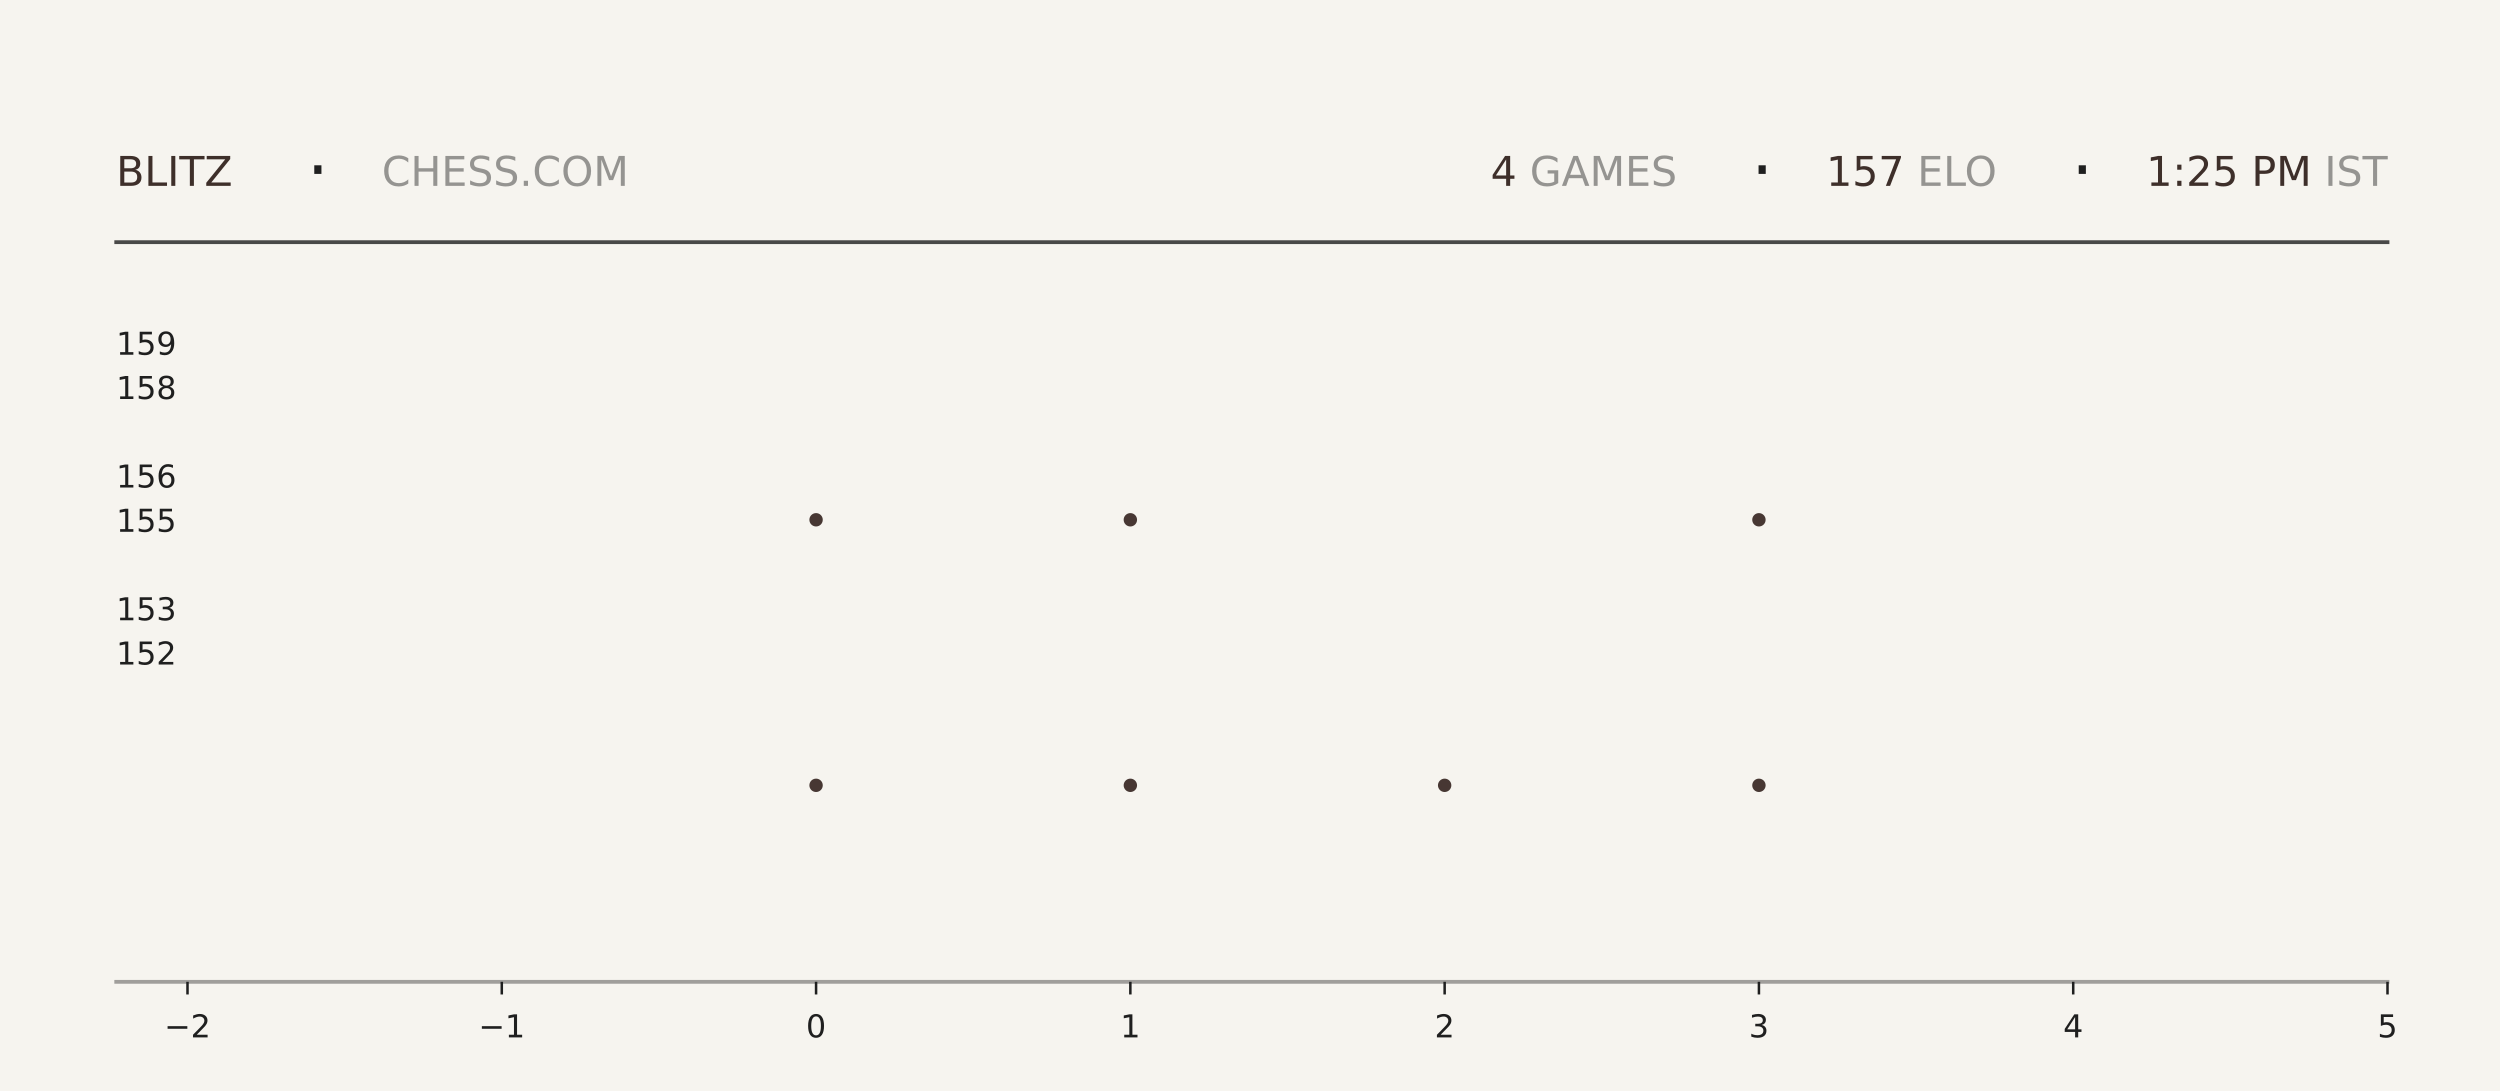
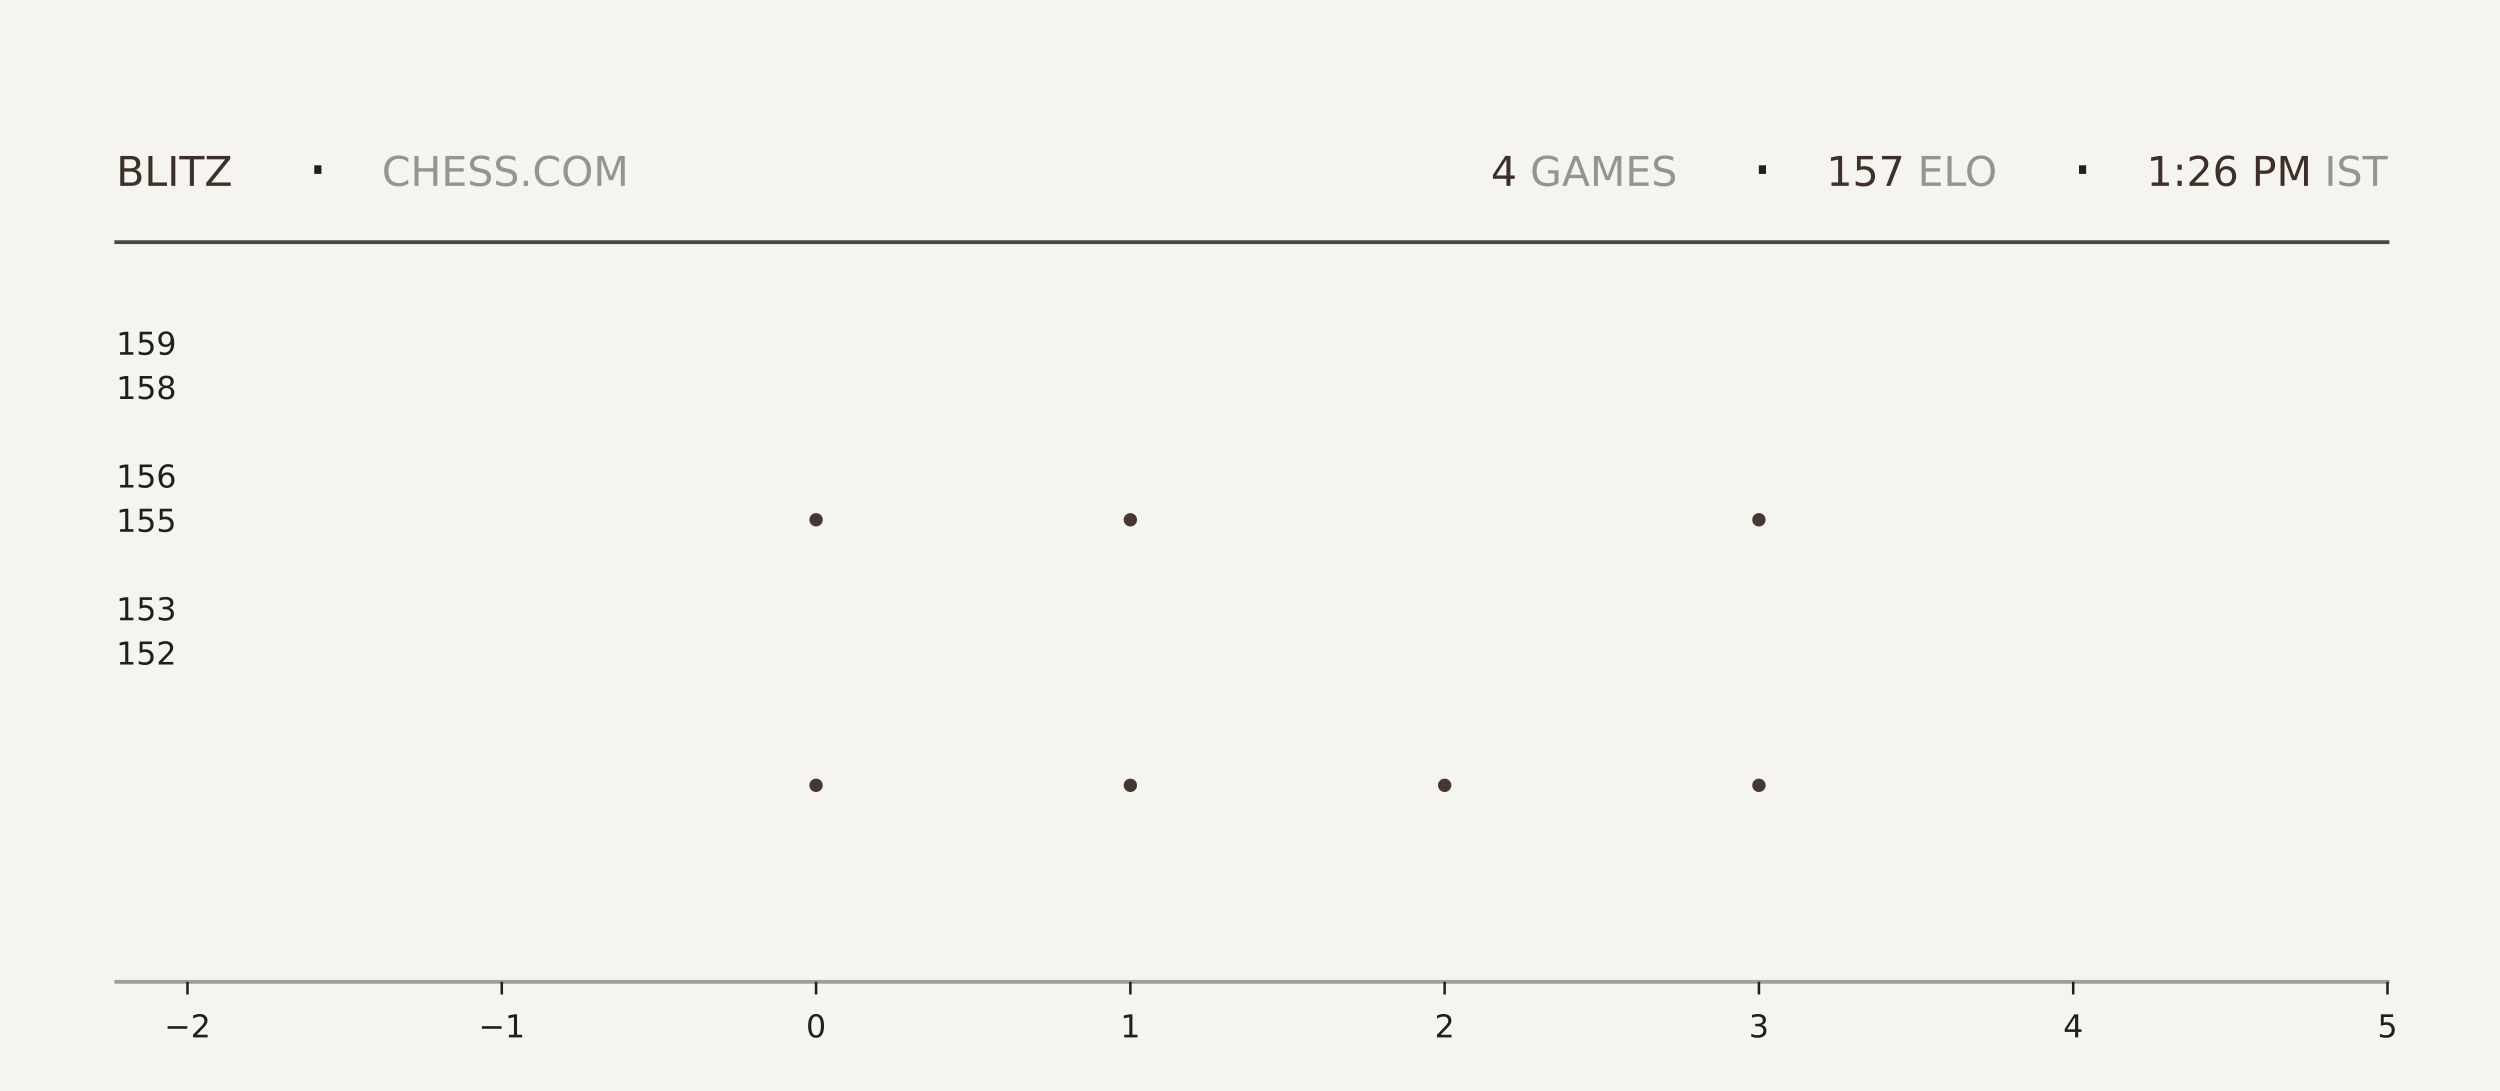
<svg xmlns="http://www.w3.org/2000/svg" xmlns:xlink="http://www.w3.org/1999/xlink" width="792pt" height="345.6pt" viewBox="0 0 792 345.6" version="1.1">
  <defs>
    <style type="text/css">*{stroke-linejoin: round; stroke-linecap: butt}</style>
  </defs>
  <g id="figure_1">
    <g id="patch_1">
      <path d="M 0 345.6  L 792 345.6  L 792 0  L 0 0  z " style="fill: #f6f4ef" />
    </g>
    <g id="axes_1">
      <g id="patch_2">
        <path d="M 59.4 311.04  L 756.36 311.04  L 756.36 103.68  L 59.4 103.68  z " style="fill: #f6f4ef" />
      </g>
      <g id="PathCollection_1">
        <defs>
-           <path id="m41791406c9" d="M 0 2.121  C 0.563 2.121 1.102 1.898 1.5 1.5  C 1.898 1.102 2.121 0.563 2.121 0  C 2.121 -0.563 1.898 -1.102 1.5 -1.5  C 1.102 -1.898 0.563 -2.121 0 -2.121  C -0.563 -2.121 -1.102 -1.898 -1.5 -1.5  C -1.898 -1.102 -2.121 -0.563 -2.121 0  C -2.121 0.563 -1.898 1.102 -1.5 1.5  C -1.102 1.898 -0.563 2.121 0 2.121  z " />
-         </defs>
-         <g clip-path="url(#p58f3f078bf)">
-           <use xlink:href="#m41791406c9" x="258.531" y="248.79" style="fill: #3e2f2a; fill-opacity: 0.95" />
-           <use xlink:href="#m41791406c9" x="258.531" y="164.668" style="fill: #3e2f2a; fill-opacity: 0.95" />
+           <path id="m92bb8e39ef" d="M 0 2.121  C 0.563 2.121 1.102 1.898 1.5 1.5  C 1.898 1.102 2.121 0.563 2.121 0  C 2.121 -0.563 1.898 -1.102 1.5 -1.5  C 1.102 -1.898 0.563 -2.121 0 -2.121  C -0.563 -2.121 -1.102 -1.898 -1.5 -1.5  C -1.898 -1.102 -2.121 -0.563 -2.121 0  C -2.121 0.563 -1.898 1.102 -1.5 1.5  C -1.102 1.898 -0.563 2.121 0 2.121  z " />
+         </defs>
+         <g clip-path="url(#p9f031aeab2)">
+           <use xlink:href="#m92bb8e39ef" x="258.531" y="248.79" style="fill: #3e2f2a; fill-opacity: 0.95" />
+           <use xlink:href="#m92bb8e39ef" x="258.531" y="164.668" style="fill: #3e2f2a; fill-opacity: 0.95" />
        </g>
      </g>
      <g id="PathCollection_2">
-         <g clip-path="url(#p58f3f078bf)">
-           <use xlink:href="#m41791406c9" x="358.097" y="248.79" style="fill: #3e2f2a; fill-opacity: 0.95" />
-           <use xlink:href="#m41791406c9" x="358.097" y="164.668" style="fill: #3e2f2a; fill-opacity: 0.95" />
-           <use xlink:href="#m41791406c9" x="358.097" y="80.547" style="fill: #3e2f2a; fill-opacity: 0.95" />
+         <g clip-path="url(#p9f031aeab2)">
+           <use xlink:href="#m92bb8e39ef" x="358.097" y="248.79" style="fill: #3e2f2a; fill-opacity: 0.95" />
+           <use xlink:href="#m92bb8e39ef" x="358.097" y="164.668" style="fill: #3e2f2a; fill-opacity: 0.95" />
+           <use xlink:href="#m92bb8e39ef" x="358.097" y="80.547" style="fill: #3e2f2a; fill-opacity: 0.95" />
        </g>
      </g>
      <g id="PathCollection_3">
-         <g clip-path="url(#p58f3f078bf)">
-           <use xlink:href="#m41791406c9" x="457.663" y="248.79" style="fill: #3e2f2a; fill-opacity: 0.95" />
+         <g clip-path="url(#p9f031aeab2)">
+           <use xlink:href="#m92bb8e39ef" x="457.663" y="248.79" style="fill: #3e2f2a; fill-opacity: 0.95" />
        </g>
      </g>
      <g id="PathCollection_4">
-         <g clip-path="url(#p58f3f078bf)">
-           <use xlink:href="#m41791406c9" x="557.229" y="248.79" style="fill: #3e2f2a; fill-opacity: 0.95" />
-           <use xlink:href="#m41791406c9" x="557.229" y="164.668" style="fill: #3e2f2a; fill-opacity: 0.95" />
-           <use xlink:href="#m41791406c9" x="557.229" y="80.547" style="fill: #3e2f2a; fill-opacity: 0.95" />
+         <g clip-path="url(#p9f031aeab2)">
+           <use xlink:href="#m92bb8e39ef" x="557.229" y="248.79" style="fill: #3e2f2a; fill-opacity: 0.95" />
+           <use xlink:href="#m92bb8e39ef" x="557.229" y="164.668" style="fill: #3e2f2a; fill-opacity: 0.95" />
+           <use xlink:href="#m92bb8e39ef" x="557.229" y="80.547" style="fill: #3e2f2a; fill-opacity: 0.95" />
        </g>
      </g>
      <g id="matplotlib.axis_1">
        <g id="xtick_1">
          <g id="line2d_1">
            <defs>
-               <path id="me76e3f77e2" d="M 0 0  L 0 4  " style="stroke: #1f1f1f; stroke-width: 0.8" />
+               <path id="mb2160b83f3" d="M 0 0  L 0 4  " style="stroke: #1f1f1f; stroke-width: 0.8" />
            </defs>
            <g>
-               <use xlink:href="#me76e3f77e2" x="59.4" y="311.04" style="fill: #1f1f1f; stroke: #1f1f1f; stroke-width: 0.8" />
+               <use xlink:href="#mb2160b83f3" x="59.4" y="311.04" style="fill: #1f1f1f; stroke: #1f1f1f; stroke-width: 0.8" />
            </g>
          </g>
          <g id="text_1">
            <g style="fill: #1f1f1f" transform="translate(52.02891 328.6384) scale(0.1 -0.1)">
              <defs>
                <path id="DejaVuSans-2212" d="M 678 2272  L 4684 2272  L 4684 1741  L 678 1741  L 678 2272  z " transform="scale(0.015625)" />
                <path id="DejaVuSans-32" d="M 1228 531  L 3431 531  L 3431 0  L 469 0  L 469 531  Q 828 903 1448 1529  Q 2069 2156 2228 2338  Q 2531 2678 2651 2914  Q 2772 3150 2772 3378  Q 2772 3750 2511 3984  Q 2250 4219 1831 4219  Q 1534 4219 1204 4116  Q 875 4013 500 3803  L 500 4441  Q 881 4594 1212 4672  Q 1544 4750 1819 4750  Q 2544 4750 2975 4387  Q 3406 4025 3406 3419  Q 3406 3131 3298 2873  Q 3191 2616 2906 2266  Q 2828 2175 2409 1742  Q 1991 1309 1228 531  z " transform="scale(0.015625)" />
              </defs>
              <use xlink:href="#DejaVuSans-2212" />
              <use xlink:href="#DejaVuSans-32" transform="translate(83.78906 0)" />
            </g>
          </g>
        </g>
        <g id="xtick_2">
          <g id="line2d_2">
            <g>
-               <use xlink:href="#me76e3f77e2" x="158.966" y="311.04" style="fill: #1f1f1f; stroke: #1f1f1f; stroke-width: 0.8" />
+               <use xlink:href="#mb2160b83f3" x="158.966" y="311.04" style="fill: #1f1f1f; stroke: #1f1f1f; stroke-width: 0.8" />
            </g>
          </g>
          <g id="text_2">
            <g style="fill: #1f1f1f" transform="translate(151.5946 328.6384) scale(0.1 -0.1)">
              <defs>
                <path id="DejaVuSans-31" d="M 794 531  L 1825 531  L 1825 4091  L 703 3866  L 703 4441  L 1819 4666  L 2450 4666  L 2450 531  L 3481 531  L 3481 0  L 794 0  L 794 531  z " transform="scale(0.015625)" />
              </defs>
              <use xlink:href="#DejaVuSans-2212" />
              <use xlink:href="#DejaVuSans-31" transform="translate(83.78906 0)" />
            </g>
          </g>
        </g>
        <g id="xtick_3">
          <g id="line2d_3">
            <g>
-               <use xlink:href="#me76e3f77e2" x="258.531" y="311.04" style="fill: #1f1f1f; stroke: #1f1f1f; stroke-width: 0.8" />
+               <use xlink:href="#mb2160b83f3" x="258.531" y="311.04" style="fill: #1f1f1f; stroke: #1f1f1f; stroke-width: 0.8" />
            </g>
          </g>
          <g id="text_3">
            <g style="fill: #1f1f1f" transform="translate(255.3502 328.6384) scale(0.1 -0.1)">
              <defs>
                <path id="DejaVuSans-30" d="M 2034 4250  Q 1547 4250 1301 3770  Q 1056 3291 1056 2328  Q 1056 1369 1301 889  Q 1547 409 2034 409  Q 2525 409 2770 889  Q 3016 1369 3016 2328  Q 3016 3291 2770 3770  Q 2525 4250 2034 4250  z M 2034 4750  Q 2819 4750 3233 4129  Q 3647 3509 3647 2328  Q 3647 1150 3233 529  Q 2819 -91 2034 -91  Q 1250 -91 836 529  Q 422 1150 422 2328  Q 422 3509 836 4129  Q 1250 4750 2034 4750  z " transform="scale(0.015625)" />
              </defs>
              <use xlink:href="#DejaVuSans-30" />
            </g>
          </g>
        </g>
        <g id="xtick_4">
          <g id="line2d_4">
            <g>
-               <use xlink:href="#me76e3f77e2" x="358.097" y="311.04" style="fill: #1f1f1f; stroke: #1f1f1f; stroke-width: 0.8" />
+               <use xlink:href="#mb2160b83f3" x="358.097" y="311.04" style="fill: #1f1f1f; stroke: #1f1f1f; stroke-width: 0.8" />
            </g>
          </g>
          <g id="text_4">
            <g style="fill: #1f1f1f" transform="translate(354.9159 328.6384) scale(0.1 -0.1)">
              <use xlink:href="#DejaVuSans-31" />
            </g>
          </g>
        </g>
        <g id="xtick_5">
          <g id="line2d_5">
            <g>
-               <use xlink:href="#me76e3f77e2" x="457.663" y="311.04" style="fill: #1f1f1f; stroke: #1f1f1f; stroke-width: 0.8" />
+               <use xlink:href="#mb2160b83f3" x="457.663" y="311.04" style="fill: #1f1f1f; stroke: #1f1f1f; stroke-width: 0.8" />
            </g>
          </g>
          <g id="text_5">
            <g style="fill: #1f1f1f" transform="translate(454.4816 328.6384) scale(0.1 -0.1)">
              <use xlink:href="#DejaVuSans-32" />
            </g>
          </g>
        </g>
        <g id="xtick_6">
          <g id="line2d_6">
            <g>
-               <use xlink:href="#me76e3f77e2" x="557.229" y="311.04" style="fill: #1f1f1f; stroke: #1f1f1f; stroke-width: 0.8" />
+               <use xlink:href="#mb2160b83f3" x="557.229" y="311.04" style="fill: #1f1f1f; stroke: #1f1f1f; stroke-width: 0.8" />
            </g>
          </g>
          <g id="text_6">
            <g style="fill: #1f1f1f" transform="translate(554.0473 328.6384) scale(0.1 -0.1)">
              <defs>
                <path id="DejaVuSans-33" d="M 2597 2516  Q 3050 2419 3304 2112  Q 3559 1806 3559 1356  Q 3559 666 3084 287  Q 2609 -91 1734 -91  Q 1441 -91 1130 -33  Q 819 25 488 141  L 488 750  Q 750 597 1062 519  Q 1375 441 1716 441  Q 2309 441 2620 675  Q 2931 909 2931 1356  Q 2931 1769 2642 2001  Q 2353 2234 1838 2234  L 1294 2234  L 1294 2753  L 1863 2753  Q 2328 2753 2575 2939  Q 2822 3125 2822 3475  Q 2822 3834 2567 4026  Q 2313 4219 1838 4219  Q 1578 4219 1281 4162  Q 984 4106 628 3988  L 628 4550  Q 988 4650 1302 4700  Q 1616 4750 1894 4750  Q 2613 4750 3031 4423  Q 3450 4097 3450 3541  Q 3450 3153 3228 2886  Q 3006 2619 2597 2516  z " transform="scale(0.015625)" />
              </defs>
              <use xlink:href="#DejaVuSans-33" />
            </g>
          </g>
        </g>
        <g id="xtick_7">
          <g id="line2d_7">
            <g>
-               <use xlink:href="#me76e3f77e2" x="656.794" y="311.04" style="fill: #1f1f1f; stroke: #1f1f1f; stroke-width: 0.8" />
+               <use xlink:href="#mb2160b83f3" x="656.794" y="311.04" style="fill: #1f1f1f; stroke: #1f1f1f; stroke-width: 0.8" />
            </g>
          </g>
          <g id="text_7">
            <g style="fill: #1f1f1f" transform="translate(653.613 328.6384) scale(0.1 -0.1)">
              <defs>
                <path id="DejaVuSans-34" d="M 2419 4116  L 825 1625  L 2419 1625  L 2419 4116  z M 2253 4666  L 3047 4666  L 3047 1625  L 3713 1625  L 3713 1100  L 3047 1100  L 3047 0  L 2419 0  L 2419 1100  L 313 1100  L 313 1709  L 2253 4666  z " transform="scale(0.015625)" />
              </defs>
              <use xlink:href="#DejaVuSans-34" />
            </g>
          </g>
        </g>
        <g id="xtick_8">
          <g id="line2d_8">
            <g>
-               <use xlink:href="#me76e3f77e2" x="756.36" y="311.04" style="fill: #1f1f1f; stroke: #1f1f1f; stroke-width: 0.8" />
+               <use xlink:href="#mb2160b83f3" x="756.36" y="311.04" style="fill: #1f1f1f; stroke: #1f1f1f; stroke-width: 0.8" />
            </g>
          </g>
          <g id="text_8">
            <g style="fill: #1f1f1f" transform="translate(753.1788 328.6384) scale(0.1 -0.1)">
              <defs>
                <path id="DejaVuSans-35" d="M 691 4666  L 3169 4666  L 3169 4134  L 1269 4134  L 1269 2991  Q 1406 3038 1543 3061  Q 1681 3084 1819 3084  Q 2600 3084 3056 2656  Q 3513 2228 3513 1497  Q 3513 744 3044 326  Q 2575 -91 1722 -91  Q 1428 -91 1123 -41  Q 819 9 494 109  L 494 744  Q 775 591 1075 516  Q 1375 441 1709 441  Q 2250 441 2565 725  Q 2881 1009 2881 1497  Q 2881 1984 2565 2268  Q 2250 2553 1709 2553  Q 1456 2553 1204 2497  Q 953 2441 691 2322  L 691 4666  z " transform="scale(0.015625)" />
              </defs>
              <use xlink:href="#DejaVuSans-35" />
            </g>
          </g>
        </g>
      </g>
      <g id="matplotlib.axis_2">
        <g id="ytick_1">
          <g id="line2d_9" />
          <g id="text_9">
            <g style="fill: #1f1f1f" transform="translate(36.8125 210.5283) scale(0.1 -0.1)">
              <use xlink:href="#DejaVuSans-31" />
              <use xlink:href="#DejaVuSans-35" transform="translate(63.62305 0)" />
              <use xlink:href="#DejaVuSans-32" transform="translate(127.2461 0)" />
            </g>
          </g>
        </g>
        <g id="ytick_2">
          <g id="line2d_10" />
          <g id="text_10">
            <g style="fill: #1f1f1f" transform="translate(36.8125 196.508) scale(0.1 -0.1)">
              <use xlink:href="#DejaVuSans-31" />
              <use xlink:href="#DejaVuSans-35" transform="translate(63.62305 0)" />
              <use xlink:href="#DejaVuSans-33" transform="translate(127.2461 0)" />
            </g>
          </g>
        </g>
        <g id="ytick_3">
          <g id="line2d_11" />
          <g id="text_11">
            <g style="fill: #1f1f1f" transform="translate(36.8125 168.4675) scale(0.1 -0.1)">
              <use xlink:href="#DejaVuSans-31" />
              <use xlink:href="#DejaVuSans-35" transform="translate(63.62305 0)" />
              <use xlink:href="#DejaVuSans-35" transform="translate(127.2461 0)" />
            </g>
          </g>
        </g>
        <g id="ytick_4">
          <g id="line2d_12" />
          <g id="text_12">
            <g style="fill: #1f1f1f" transform="translate(36.8125 154.4472) scale(0.1 -0.1)">
              <defs>
                <path id="DejaVuSans-36" d="M 2113 2584  Q 1688 2584 1439 2293  Q 1191 2003 1191 1497  Q 1191 994 1439 701  Q 1688 409 2113 409  Q 2538 409 2786 701  Q 3034 994 3034 1497  Q 3034 2003 2786 2293  Q 2538 2584 2113 2584  z M 3366 4563  L 3366 3988  Q 3128 4100 2886 4159  Q 2644 4219 2406 4219  Q 1781 4219 1451 3797  Q 1122 3375 1075 2522  Q 1259 2794 1537 2939  Q 1816 3084 2150 3084  Q 2853 3084 3261 2657  Q 3669 2231 3669 1497  Q 3669 778 3244 343  Q 2819 -91 2113 -91  Q 1303 -91 875 529  Q 447 1150 447 2328  Q 447 3434 972 4092  Q 1497 4750 2381 4750  Q 2619 4750 2861 4703  Q 3103 4656 3366 4563  z " transform="scale(0.015625)" />
              </defs>
              <use xlink:href="#DejaVuSans-31" />
              <use xlink:href="#DejaVuSans-35" transform="translate(63.62305 0)" />
              <use xlink:href="#DejaVuSans-36" transform="translate(127.2461 0)" />
            </g>
          </g>
        </g>
        <g id="ytick_5">
          <g id="line2d_13" />
          <g id="text_13">
            <g style="fill: #1f1f1f" transform="translate(36.8125 126.4066) scale(0.1 -0.1)">
              <defs>
                <path id="DejaVuSans-38" d="M 2034 2216  Q 1584 2216 1326 1975  Q 1069 1734 1069 1313  Q 1069 891 1326 650  Q 1584 409 2034 409  Q 2484 409 2743 651  Q 3003 894 3003 1313  Q 3003 1734 2745 1975  Q 2488 2216 2034 2216  z M 1403 2484  Q 997 2584 770 2862  Q 544 3141 544 3541  Q 544 4100 942 4425  Q 1341 4750 2034 4750  Q 2731 4750 3128 4425  Q 3525 4100 3525 3541  Q 3525 3141 3298 2862  Q 3072 2584 2669 2484  Q 3125 2378 3379 2068  Q 3634 1759 3634 1313  Q 3634 634 3220 271  Q 2806 -91 2034 -91  Q 1263 -91 848 271  Q 434 634 434 1313  Q 434 1759 690 2068  Q 947 2378 1403 2484  z M 1172 3481  Q 1172 3119 1398 2916  Q 1625 2713 2034 2713  Q 2441 2713 2670 2916  Q 2900 3119 2900 3481  Q 2900 3844 2670 4047  Q 2441 4250 2034 4250  Q 1625 4250 1398 4047  Q 1172 3844 1172 3481  z " transform="scale(0.015625)" />
              </defs>
              <use xlink:href="#DejaVuSans-31" />
              <use xlink:href="#DejaVuSans-35" transform="translate(63.62305 0)" />
              <use xlink:href="#DejaVuSans-38" transform="translate(127.2461 0)" />
            </g>
          </g>
        </g>
        <g id="ytick_6">
          <g id="line2d_14" />
          <g id="text_14">
            <g style="fill: #1f1f1f" transform="translate(36.8125 112.3863) scale(0.1 -0.1)">
              <defs>
                <path id="DejaVuSans-39" d="M 703 97  L 703 672  Q 941 559 1184 500  Q 1428 441 1663 441  Q 2288 441 2617 861  Q 2947 1281 2994 2138  Q 2813 1869 2534 1725  Q 2256 1581 1919 1581  Q 1219 1581 811 2004  Q 403 2428 403 3163  Q 403 3881 828 4315  Q 1253 4750 1959 4750  Q 2769 4750 3195 4129  Q 3622 3509 3622 2328  Q 3622 1225 3098 567  Q 2575 -91 1691 -91  Q 1453 -91 1209 -44  Q 966 3 703 97  z M 1959 2075  Q 2384 2075 2632 2365  Q 2881 2656 2881 3163  Q 2881 3666 2632 3958  Q 2384 4250 1959 4250  Q 1534 4250 1286 3958  Q 1038 3666 1038 3163  Q 1038 2656 1286 2365  Q 1534 2075 1959 2075  z " transform="scale(0.015625)" />
              </defs>
              <use xlink:href="#DejaVuSans-31" />
              <use xlink:href="#DejaVuSans-35" transform="translate(63.62305 0)" />
              <use xlink:href="#DejaVuSans-39" transform="translate(127.2461 0)" />
            </g>
          </g>
        </g>
      </g>
    </g>
    <g id="line2d_15">
      <path d="M 36.82 76.723  L 756.36 76.723  " style="fill: none; stroke: #1f1f1f; stroke-opacity: 0.8; stroke-width: 1.2; stroke-linecap: square" />
    </g>
    <g id="line2d_16">
      <path d="M 36.82 311.04  L 756.36 311.04  " style="fill: none; stroke: #1f1f1f; stroke-opacity: 0.4; stroke-width: 1.2; stroke-linecap: square" />
    </g>
    <g id="text_15">
      <g style="fill: #3e2f2a" transform="translate(36.82 58.88319) scale(0.13 -0.13)">
        <defs>
          <path id="DejaVuSans-42" d="M 1259 2228  L 1259 519  L 2272 519  Q 2781 519 3026 730  Q 3272 941 3272 1375  Q 3272 1813 3026 2020  Q 2781 2228 2272 2228  L 1259 2228  z M 1259 4147  L 1259 2741  L 2194 2741  Q 2656 2741 2882 2914  Q 3109 3088 3109 3444  Q 3109 3797 2882 3972  Q 2656 4147 2194 4147  L 1259 4147  z M 628 4666  L 2241 4666  Q 2963 4666 3353 4366  Q 3744 4066 3744 3513  Q 3744 3084 3544 2831  Q 3344 2578 2956 2516  Q 3422 2416 3680 2098  Q 3938 1781 3938 1306  Q 3938 681 3513 340  Q 3088 0 2303 0  L 628 0  L 628 4666  z " transform="scale(0.015625)" />
          <path id="DejaVuSans-4c" d="M 628 4666  L 1259 4666  L 1259 531  L 3531 531  L 3531 0  L 628 0  L 628 4666  z " transform="scale(0.015625)" />
          <path id="DejaVuSans-49" d="M 628 4666  L 1259 4666  L 1259 0  L 628 0  L 628 4666  z " transform="scale(0.015625)" />
          <path id="DejaVuSans-54" d="M -19 4666  L 3928 4666  L 3928 4134  L 2272 4134  L 2272 0  L 1638 0  L 1638 4134  L -19 4134  L -19 4666  z " transform="scale(0.015625)" />
          <path id="DejaVuSans-5a" d="M 359 4666  L 4025 4666  L 4025 4184  L 1075 531  L 4097 531  L 4097 0  L 288 0  L 288 481  L 3238 4134  L 359 4134  L 359 4666  z " transform="scale(0.015625)" />
        </defs>
        <use xlink:href="#DejaVuSans-42" />
        <use xlink:href="#DejaVuSans-4c" transform="translate(68.60352 0)" />
        <use xlink:href="#DejaVuSans-49" transform="translate(124.3164 0)" />
        <use xlink:href="#DejaVuSans-54" transform="translate(153.8086 0)" />
        <use xlink:href="#DejaVuSans-5a" transform="translate(214.8926 0)" />
      </g>
    </g>
    <g id="text_16">
      <g style="fill: #1f1f1f" transform="translate(97.21 61.36662) scale(0.22 -0.22)">
        <defs>
          <path id="DejaVuSans-b7" d="M 684 2619  L 1344 2619  L 1344 1825  L 684 1825  L 684 2619  z " transform="scale(0.015625)" />
        </defs>
        <use xlink:href="#DejaVuSans-b7" />
      </g>
    </g>
    <g id="text_17">
      <g style="fill: #1f1f1f; opacity: 0.45" transform="translate(120.97 58.88319) scale(0.13 -0.13)">
        <defs>
          <path id="DejaVuSans-43" d="M 4122 4306  L 4122 3641  Q 3803 3938 3442 4084  Q 3081 4231 2675 4231  Q 1875 4231 1450 3742  Q 1025 3253 1025 2328  Q 1025 1406 1450 917  Q 1875 428 2675 428  Q 3081 428 3442 575  Q 3803 722 4122 1019  L 4122 359  Q 3791 134 3420 21  Q 3050 -91 2638 -91  Q 1578 -91 968 557  Q 359 1206 359 2328  Q 359 3453 968 4101  Q 1578 4750 2638 4750  Q 3056 4750 3426 4639  Q 3797 4528 4122 4306  z " transform="scale(0.015625)" />
          <path id="DejaVuSans-48" d="M 628 4666  L 1259 4666  L 1259 2753  L 3553 2753  L 3553 4666  L 4184 4666  L 4184 0  L 3553 0  L 3553 2222  L 1259 2222  L 1259 0  L 628 0  L 628 4666  z " transform="scale(0.015625)" />
          <path id="DejaVuSans-45" d="M 628 4666  L 3578 4666  L 3578 4134  L 1259 4134  L 1259 2753  L 3481 2753  L 3481 2222  L 1259 2222  L 1259 531  L 3634 531  L 3634 0  L 628 0  L 628 4666  z " transform="scale(0.015625)" />
          <path id="DejaVuSans-53" d="M 3425 4513  L 3425 3897  Q 3066 4069 2747 4153  Q 2428 4238 2131 4238  Q 1616 4238 1336 4038  Q 1056 3838 1056 3469  Q 1056 3159 1242 3001  Q 1428 2844 1947 2747  L 2328 2669  Q 3034 2534 3370 2195  Q 3706 1856 3706 1288  Q 3706 609 3251 259  Q 2797 -91 1919 -91  Q 1588 -91 1214 -16  Q 841 59 441 206  L 441 856  Q 825 641 1194 531  Q 1563 422 1919 422  Q 2459 422 2753 634  Q 3047 847 3047 1241  Q 3047 1584 2836 1778  Q 2625 1972 2144 2069  L 1759 2144  Q 1053 2284 737 2584  Q 422 2884 422 3419  Q 422 4038 858 4394  Q 1294 4750 2059 4750  Q 2388 4750 2728 4690  Q 3069 4631 3425 4513  z " transform="scale(0.015625)" />
          <path id="DejaVuSans-2e" d="M 684 794  L 1344 794  L 1344 0  L 684 0  L 684 794  z " transform="scale(0.015625)" />
          <path id="DejaVuSans-4f" d="M 2522 4238  Q 1834 4238 1429 3725  Q 1025 3213 1025 2328  Q 1025 1447 1429 934  Q 1834 422 2522 422  Q 3209 422 3611 934  Q 4013 1447 4013 2328  Q 4013 3213 3611 3725  Q 3209 4238 2522 4238  z M 2522 4750  Q 3503 4750 4090 4092  Q 4678 3434 4678 2328  Q 4678 1225 4090 567  Q 3503 -91 2522 -91  Q 1538 -91 948 565  Q 359 1222 359 2328  Q 359 3434 948 4092  Q 1538 4750 2522 4750  z " transform="scale(0.015625)" />
          <path id="DejaVuSans-4d" d="M 628 4666  L 1569 4666  L 2759 1491  L 3956 4666  L 4897 4666  L 4897 0  L 4281 0  L 4281 4097  L 3078 897  L 2444 897  L 1241 4097  L 1241 0  L 628 0  L 628 4666  z " transform="scale(0.015625)" />
        </defs>
        <use xlink:href="#DejaVuSans-43" />
        <use xlink:href="#DejaVuSans-48" transform="translate(69.82422 0)" />
        <use xlink:href="#DejaVuSans-45" transform="translate(145.0195 0)" />
        <use xlink:href="#DejaVuSans-53" transform="translate(208.2031 0)" />
        <use xlink:href="#DejaVuSans-53" transform="translate(271.6797 0)" />
        <use xlink:href="#DejaVuSans-2e" transform="translate(335.1562 0)" />
        <use xlink:href="#DejaVuSans-43" transform="translate(366.9434 0)" />
        <use xlink:href="#DejaVuSans-4f" transform="translate(436.7676 0)" />
        <use xlink:href="#DejaVuSans-4d" transform="translate(515.4785 0)" />
      </g>
    </g>
    <g id="text_18">
-       <g style="fill: #3e2f2a" transform="translate(472.23 58.88319) scale(0.13 -0.13)">
+       <g style="fill: #3e2f2a" transform="translate(472.32 58.88319) scale(0.13 -0.13)">
        <use xlink:href="#DejaVuSans-34" />
      </g>
    </g>
    <g id="text_19">
-       <g style="fill: #1f1f1f; opacity: 0.45" transform="translate(480.51 58.88319) scale(0.13 -0.13)">
+       <g style="fill: #1f1f1f; opacity: 0.45" transform="translate(480.6 58.88319) scale(0.13 -0.13)">
        <defs>
          <path id="DejaVuSans-20" transform="scale(0.015625)" />
          <path id="DejaVuSans-47" d="M 3809 666  L 3809 1919  L 2778 1919  L 2778 2438  L 4434 2438  L 4434 434  Q 4069 175 3628 42  Q 3188 -91 2688 -91  Q 1594 -91 976 548  Q 359 1188 359 2328  Q 359 3472 976 4111  Q 1594 4750 2688 4750  Q 3144 4750 3555 4637  Q 3966 4525 4313 4306  L 4313 3634  Q 3963 3931 3569 4081  Q 3175 4231 2741 4231  Q 1884 4231 1454 3753  Q 1025 3275 1025 2328  Q 1025 1384 1454 906  Q 1884 428 2741 428  Q 3075 428 3337 486  Q 3600 544 3809 666  z " transform="scale(0.015625)" />
          <path id="DejaVuSans-41" d="M 2188 4044  L 1331 1722  L 3047 1722  L 2188 4044  z M 1831 4666  L 2547 4666  L 4325 0  L 3669 0  L 3244 1197  L 1141 1197  L 716 0  L 50 0  L 1831 4666  z " transform="scale(0.015625)" />
        </defs>
        <use xlink:href="#DejaVuSans-20" />
        <use xlink:href="#DejaVuSans-47" transform="translate(31.78711 0)" />
        <use xlink:href="#DejaVuSans-41" transform="translate(109.2773 0)" />
        <use xlink:href="#DejaVuSans-4d" transform="translate(177.6855 0)" />
        <use xlink:href="#DejaVuSans-45" transform="translate(263.9648 0)" />
        <use xlink:href="#DejaVuSans-53" transform="translate(327.1484 0)" />
      </g>
    </g>
    <g id="text_20">
-       <g style="fill: #1f1f1f" transform="translate(554.76 61.36662) scale(0.22 -0.22)">
+       <g style="fill: #1f1f1f" transform="translate(554.85 61.36662) scale(0.22 -0.22)">
        <use xlink:href="#DejaVuSans-b7" />
      </g>
    </g>
    <g id="text_21">
-       <g style="fill: #3e2f2a" transform="translate(578.52 58.88319) scale(0.13 -0.13)">
+       <g style="fill: #3e2f2a" transform="translate(578.61 58.88319) scale(0.13 -0.13)">
        <defs>
          <path id="DejaVuSans-37" d="M 525 4666  L 3525 4666  L 3525 4397  L 1831 0  L 1172 0  L 2766 4134  L 525 4134  L 525 4666  z " transform="scale(0.015625)" />
        </defs>
        <use xlink:href="#DejaVuSans-31" />
        <use xlink:href="#DejaVuSans-35" transform="translate(63.62305 0)" />
        <use xlink:href="#DejaVuSans-37" transform="translate(127.2461 0)" />
      </g>
    </g>
    <g id="text_22">
-       <g style="fill: #1f1f1f; opacity: 0.45" transform="translate(603.27 58.88319) scale(0.13 -0.13)">
+       <g style="fill: #1f1f1f; opacity: 0.45" transform="translate(603.36 58.88319) scale(0.13 -0.13)">
        <use xlink:href="#DejaVuSans-20" />
        <use xlink:href="#DejaVuSans-45" transform="translate(31.78711 0)" />
        <use xlink:href="#DejaVuSans-4c" transform="translate(94.9707 0)" />
        <use xlink:href="#DejaVuSans-4f" transform="translate(147.0586 0)" />
      </g>
    </g>
    <g id="text_23">
-       <g style="fill: #1f1f1f" transform="translate(656.19 61.36662) scale(0.22 -0.22)">
+       <g style="fill: #1f1f1f" transform="translate(656.28 61.36662) scale(0.22 -0.22)">
        <use xlink:href="#DejaVuSans-b7" />
      </g>
    </g>
    <g id="text_24">
-       <g style="fill: #3e2f2a" transform="translate(679.95 58.88319) scale(0.13 -0.13)">
+       <g style="fill: #3e2f2a" transform="translate(680.04 58.88319) scale(0.13 -0.13)">
        <defs>
          <path id="DejaVuSans-3a" d="M 750 794  L 1409 794  L 1409 0  L 750 0  L 750 794  z M 750 3309  L 1409 3309  L 1409 2516  L 750 2516  L 750 3309  z " transform="scale(0.015625)" />
          <path id="DejaVuSans-50" d="M 1259 4147  L 1259 2394  L 2053 2394  Q 2494 2394 2734 2622  Q 2975 2850 2975 3272  Q 2975 3691 2734 3919  Q 2494 4147 2053 4147  L 1259 4147  z M 628 4666  L 2053 4666  Q 2838 4666 3239 4311  Q 3641 3956 3641 3272  Q 3641 2581 3239 2228  Q 2838 1875 2053 1875  L 1259 1875  L 1259 0  L 628 0  L 628 4666  z " transform="scale(0.015625)" />
        </defs>
        <use xlink:href="#DejaVuSans-31" />
        <use xlink:href="#DejaVuSans-3a" transform="translate(63.62305 0)" />
        <use xlink:href="#DejaVuSans-32" transform="translate(97.31445 0)" />
-         <use xlink:href="#DejaVuSans-35" transform="translate(160.9375 0)" />
+         <use xlink:href="#DejaVuSans-36" transform="translate(160.9375 0)" />
        <use xlink:href="#DejaVuSans-20" transform="translate(224.5605 0)" />
        <use xlink:href="#DejaVuSans-50" transform="translate(256.3477 0)" />
        <use xlink:href="#DejaVuSans-4d" transform="translate(316.6504 0)" />
      </g>
    </g>
    <g id="text_25">
      <g style="fill: #1f1f1f; opacity: 0.45" transform="translate(732.24 58.88319) scale(0.13 -0.13)">
        <use xlink:href="#DejaVuSans-20" />
        <use xlink:href="#DejaVuSans-49" transform="translate(31.78711 0)" />
        <use xlink:href="#DejaVuSans-53" transform="translate(61.2793 0)" />
        <use xlink:href="#DejaVuSans-54" transform="translate(124.7559 0)" />
      </g>
    </g>
  </g>
  <defs>
-     <clipPath id="p58f3f078bf">
+     <clipPath id="p9f031aeab2">
      <rect x="59.4" y="103.68" width="696.96" height="207.36" />
    </clipPath>
  </defs>
</svg>
